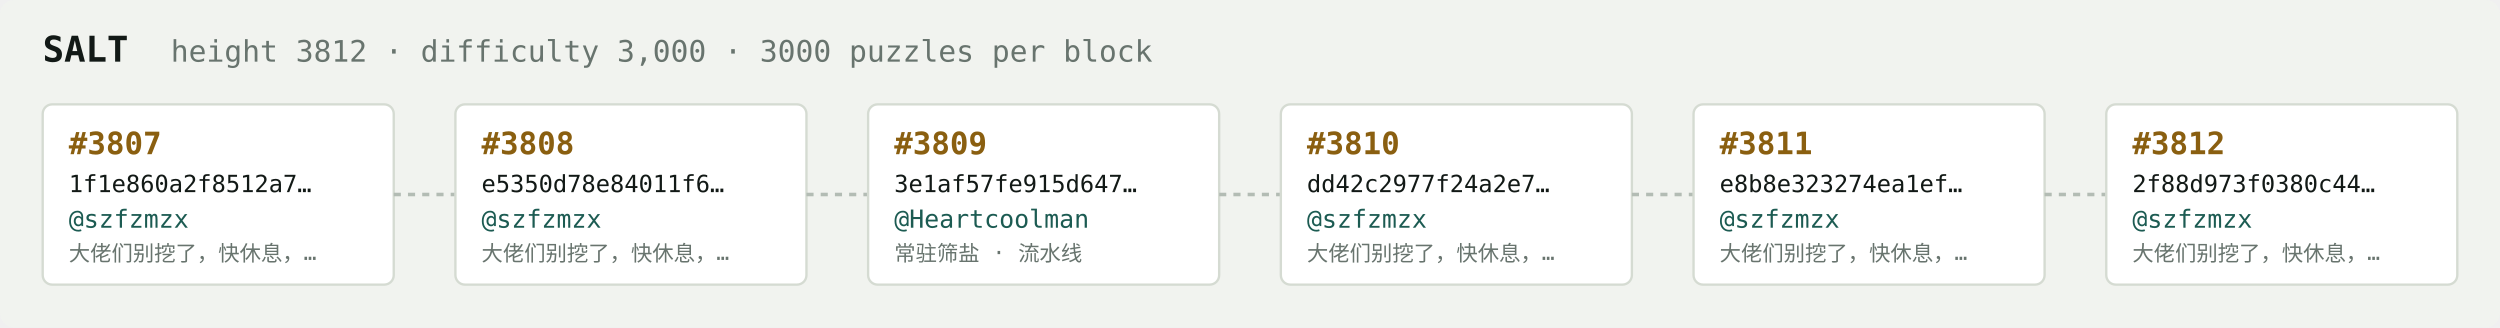
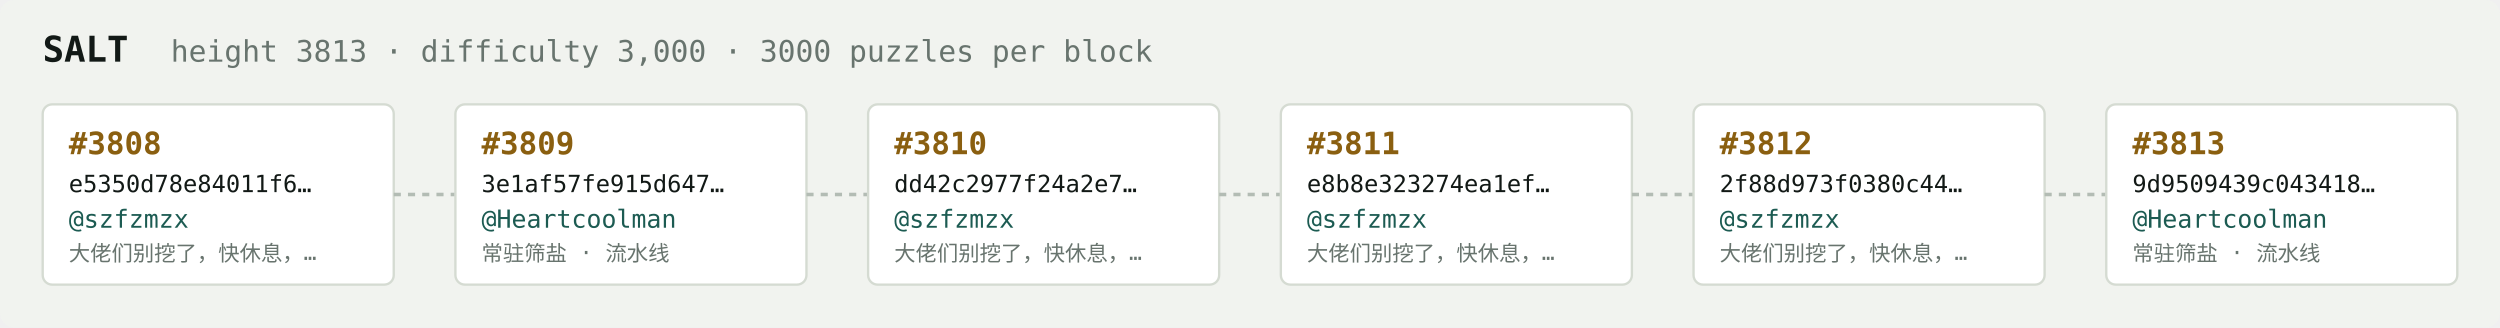
<svg xmlns="http://www.w3.org/2000/svg" width="1054" height="138" viewBox="0 0 1054 138" font-family="ui-monospace,SFMono-Regular,Menlo,monospace">
  <rect fill="#f1f3ef" width="1054" height="138" rx="6" />
  <text x="18" y="26" fill="#121916" font-size="15" font-weight="700">SALT</text>
-   <text x="72" y="26" fill="#68746e" font-size="12.5">height 3812 · difficulty 3,000 · 3000 puzzles per block</text>
+   <text x="72" y="26" fill="#68746e" font-size="12.5">height 3813 · difficulty 3,000 · 3000 puzzles per block</text>
  <rect x="18" y="44" width="148" height="76" rx="4" fill="#ffffff" stroke="#d5dbd2" stroke-width="1" />
-   <text x="29" y="65" fill="#8a5f10" font-size="13" font-weight="700">#3807</text>
-   <text x="29" y="81" fill="#121916" font-size="10">1f1e860a2f8512a7…</text>
+   <text x="29" y="65" fill="#8a5f10" font-size="13" font-weight="700">#3808</text>
+   <text x="29" y="81" fill="#121916" font-size="10">e5350d78e84011f6…</text>
  <text x="29" y="96" fill="#1c5b52" font-size="10.5">@szfzmzx</text>
  <text x="29" y="110" fill="#68746e" font-size="9">大佬们别挖了，快休息，…</text>
  <line x1="166" y1="82.0" x2="192" y2="82.0" stroke="#b3bcb4" stroke-width="1.5" stroke-dasharray="3 3" />
  <rect x="192" y="44" width="148" height="76" rx="4" fill="#ffffff" stroke="#d5dbd2" stroke-width="1" />
-   <text x="203" y="65" fill="#8a5f10" font-size="13" font-weight="700">#3808</text>
-   <text x="203" y="81" fill="#121916" font-size="10">e5350d78e84011f6…</text>
-   <text x="203" y="96" fill="#1c5b52" font-size="10.5">@szfzmzx</text>
-   <text x="203" y="110" fill="#68746e" font-size="9">大佬们别挖了，快休息，…</text>
+   <text x="203" y="65" fill="#8a5f10" font-size="13" font-weight="700">#3809</text>
+   <text x="203" y="81" fill="#121916" font-size="10">3e1af57fe915d647…</text>
+   <text x="203" y="96" fill="#1c5b52" font-size="10.5">@Heartcoolman</text>
+   <text x="203" y="110" fill="#68746e" font-size="9">常驻筛盐 · 流水线</text>
  <line x1="340" y1="82.0" x2="366" y2="82.0" stroke="#b3bcb4" stroke-width="1.5" stroke-dasharray="3 3" />
  <rect x="366" y="44" width="148" height="76" rx="4" fill="#ffffff" stroke="#d5dbd2" stroke-width="1" />
-   <text x="377" y="65" fill="#8a5f10" font-size="13" font-weight="700">#3809</text>
-   <text x="377" y="81" fill="#121916" font-size="10">3e1af57fe915d647…</text>
-   <text x="377" y="96" fill="#1c5b52" font-size="10.5">@Heartcoolman</text>
-   <text x="377" y="110" fill="#68746e" font-size="9">常驻筛盐 · 流水线</text>
+   <text x="377" y="65" fill="#8a5f10" font-size="13" font-weight="700">#3810</text>
+   <text x="377" y="81" fill="#121916" font-size="10">dd42c2977f24a2e7…</text>
+   <text x="377" y="96" fill="#1c5b52" font-size="10.5">@szfzmzx</text>
+   <text x="377" y="110" fill="#68746e" font-size="9">大佬们别挖了，快休息，…</text>
  <line x1="514" y1="82.0" x2="540" y2="82.0" stroke="#b3bcb4" stroke-width="1.5" stroke-dasharray="3 3" />
  <rect x="540" y="44" width="148" height="76" rx="4" fill="#ffffff" stroke="#d5dbd2" stroke-width="1" />
-   <text x="551" y="65" fill="#8a5f10" font-size="13" font-weight="700">#3810</text>
-   <text x="551" y="81" fill="#121916" font-size="10">dd42c2977f24a2e7…</text>
+   <text x="551" y="65" fill="#8a5f10" font-size="13" font-weight="700">#3811</text>
+   <text x="551" y="81" fill="#121916" font-size="10">e8b8e323274ea1ef…</text>
  <text x="551" y="96" fill="#1c5b52" font-size="10.5">@szfzmzx</text>
  <text x="551" y="110" fill="#68746e" font-size="9">大佬们别挖了，快休息，…</text>
  <line x1="688" y1="82.0" x2="714" y2="82.0" stroke="#b3bcb4" stroke-width="1.5" stroke-dasharray="3 3" />
  <rect x="714" y="44" width="148" height="76" rx="4" fill="#ffffff" stroke="#d5dbd2" stroke-width="1" />
-   <text x="725" y="65" fill="#8a5f10" font-size="13" font-weight="700">#3811</text>
-   <text x="725" y="81" fill="#121916" font-size="10">e8b8e323274ea1ef…</text>
+   <text x="725" y="65" fill="#8a5f10" font-size="13" font-weight="700">#3812</text>
+   <text x="725" y="81" fill="#121916" font-size="10">2f88d973f0380c44…</text>
  <text x="725" y="96" fill="#1c5b52" font-size="10.5">@szfzmzx</text>
  <text x="725" y="110" fill="#68746e" font-size="9">大佬们别挖了，快休息，…</text>
  <line x1="862" y1="82.0" x2="888" y2="82.0" stroke="#b3bcb4" stroke-width="1.5" stroke-dasharray="3 3" />
  <rect x="888" y="44" width="148" height="76" rx="4" fill="#ffffff" stroke="#d5dbd2" stroke-width="1" />
-   <text x="899" y="65" fill="#8a5f10" font-size="13" font-weight="700">#3812</text>
-   <text x="899" y="81" fill="#121916" font-size="10">2f88d973f0380c44…</text>
-   <text x="899" y="96" fill="#1c5b52" font-size="10.5">@szfzmzx</text>
-   <text x="899" y="110" fill="#68746e" font-size="9">大佬们别挖了，快休息，…</text>
+   <text x="899" y="65" fill="#8a5f10" font-size="13" font-weight="700">#3813</text>
+   <text x="899" y="81" fill="#121916" font-size="10">9d9509439c043418…</text>
+   <text x="899" y="96" fill="#1c5b52" font-size="10.5">@Heartcoolman</text>
+   <text x="899" y="110" fill="#68746e" font-size="9">常驻筛盐 · 流水线</text>
</svg>
